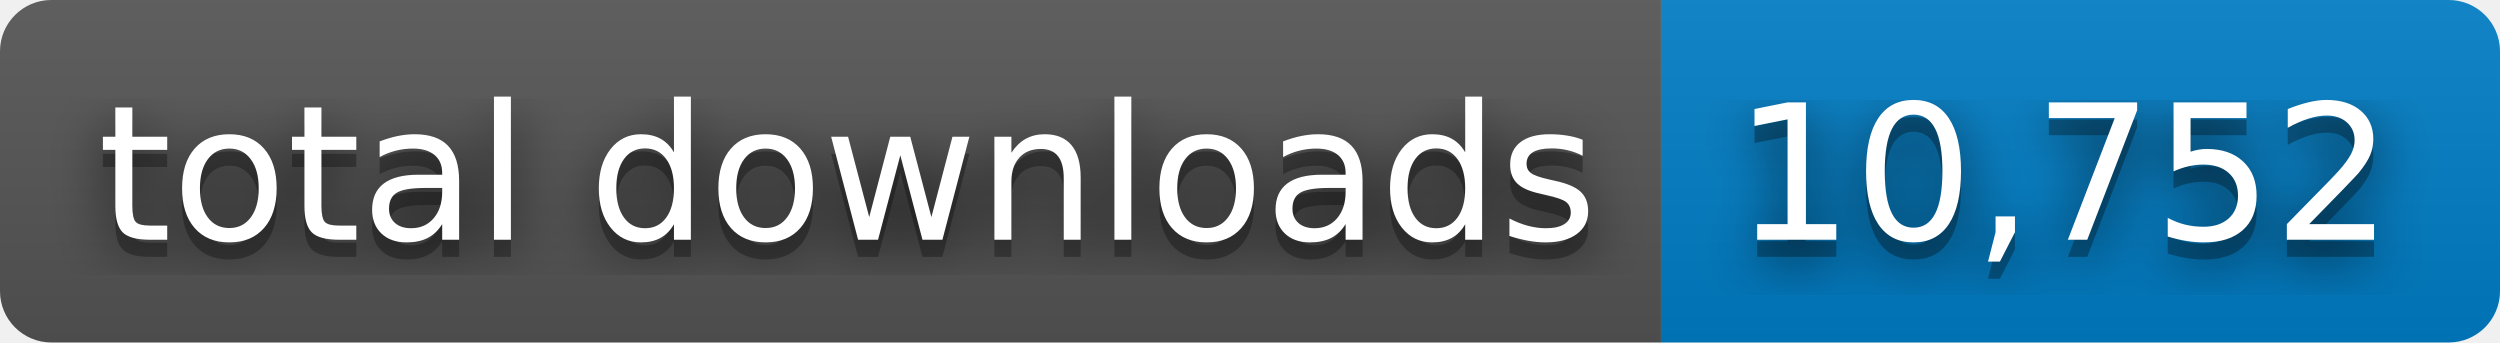
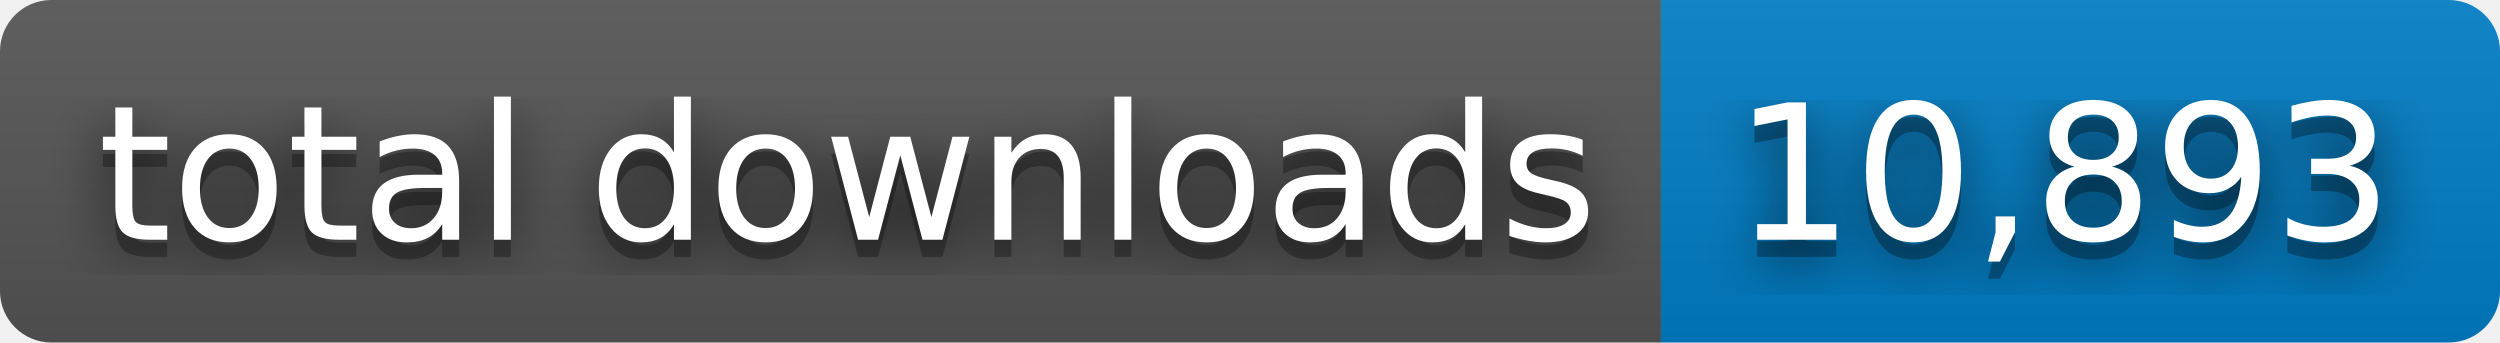
- <svg xmlns="http://www.w3.org/2000/svg" width="146" height="20" role="img" aria-label="total downloads: 10,752">
+ <svg xmlns="http://www.w3.org/2000/svg" width="146" height="20" role="img" aria-label="total downloads: 10,893">
  <filter id="blur">
    <feGaussianBlur stdDeviation="16" />
  </filter>
  <linearGradient id="s" x2="0" y2="100%">
    <stop offset="0" stop-color="#bbb" stop-opacity=".1" />
    <stop offset="1" stop-opacity=".1" />
  </linearGradient>
  <clipPath id="r">
    <rect width="146" height="20" rx="3" />
  </clipPath>
  <g clip-path="url(#r)">
    <rect width="97" height="20" fill="#555" />
    <rect x="97" width="49" height="20" fill="#007ec6" />
    <rect width="146" height="20" fill="url(#s)" />
  </g>
  <g fill="#fff" text-anchor="middle" font-family="Verdana,Geneva,DejaVu Sans,sans-serif" text-rendering="geometricPrecision" font-size="110">
    <g transform="scale(.1)">
      <g aria-hidden="true" fill="#010101">
        <text x="495" y="150" fill-opacity=".8" filter="url(#blur)" textLength="870">total downloads</text>
        <text x="495" y="150" fill-opacity=".3" textLength="870">total downloads</text>
      </g>
      <text x="495" y="140" textLength="870">total downloads</text>
    </g>
    <g transform="scale(.1)">
      <g aria-hidden="true" fill="#010101">
-         <text x="1205" y="150" fill-opacity=".8" filter="url(#blur)" textLength="390">10,752</text>
-         <text x="1205" y="150" fill-opacity=".3" textLength="390">10,752</text>
+         <text x="1205" y="150" fill-opacity=".8" filter="url(#blur)" textLength="390">10,893</text>
+         <text x="1205" y="150" fill-opacity=".3" textLength="390">10,893</text>
      </g>
-       <text x="1205" y="140" textLength="390">10,752</text>
+       <text x="1205" y="140" textLength="390">10,893</text>
    </g>
  </g>
</svg>
